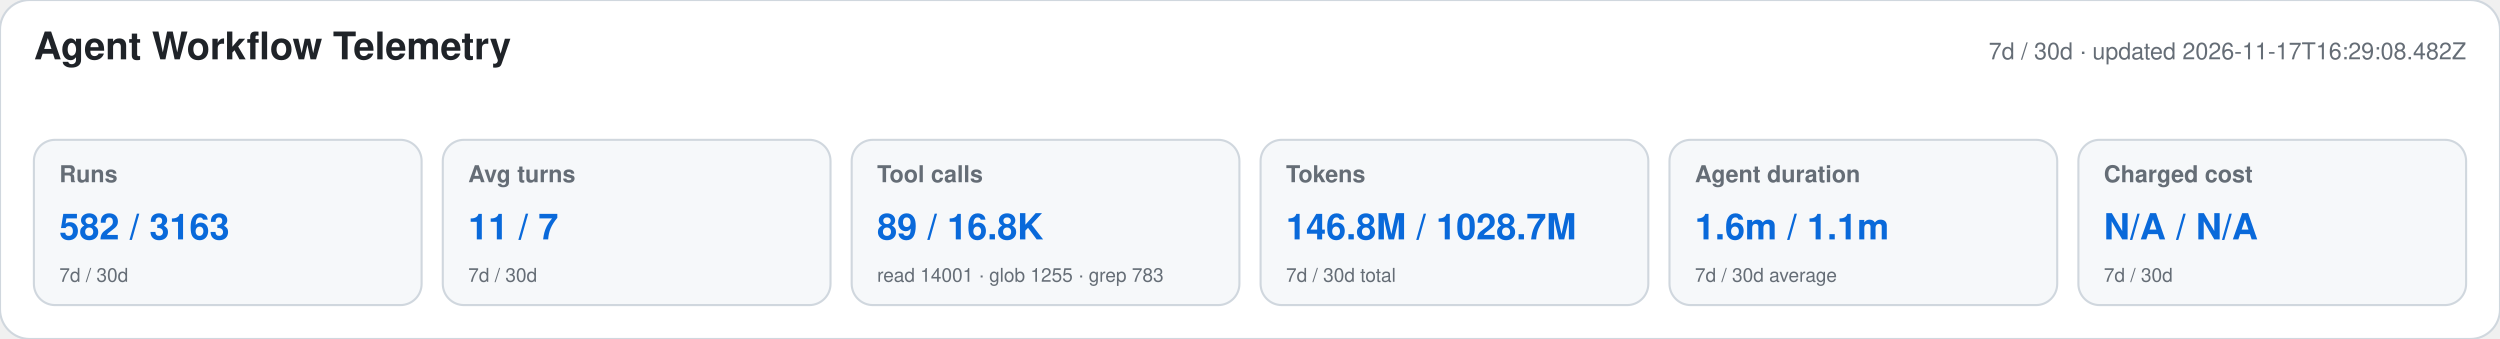
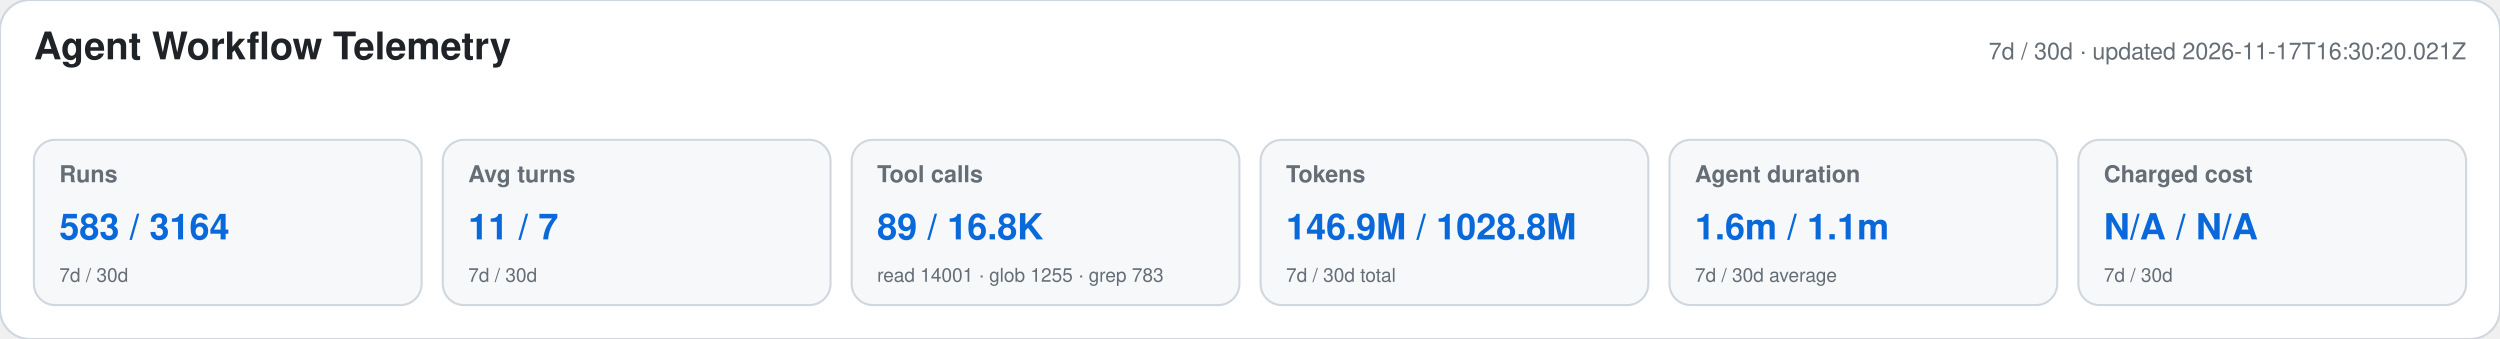
<svg xmlns="http://www.w3.org/2000/svg" width="1180" height="160" viewBox="0 0 1180 160" role="img" aria-labelledby="title desc">
  <style>text{font-family:-apple-system,BlinkMacSystemFont,"Segoe UI",Helvetica,Arial,sans-serif}.heading{font-size:18px;font-weight:650;fill:#1f2328}.meta,.label,.secondary{fill:#656d76}.meta,.label{font-size:11px}.label{font-weight:600}.primary{font-size:17px;font-weight:700;fill:#0969da}.secondary{font-size:9px}</style>
  <rect width="1180" height="160" rx="14" fill="#ffffff" stroke="#d0d7de" />
  <text x="16" y="28" class="heading">Agent Workflow Telemetry</text>
-   <text x="1164" y="28" text-anchor="end" class="meta">7d / 30d · updated 2026-11-17T16:29:08.482Z</text>
+   <text x="1164" y="28" text-anchor="end" class="meta">7d / 30d · updated 2026-11-17T16:30:20.021Z</text>
  <g>
    <rect x="16" y="66" width="183" height="78" rx="10" fill="#f6f8fa" stroke="#d0d7de" />
    <text x="28" y="86" class="label">Runs</text>
-     <text x="28" y="113" class="primary">582 / 3163</text>
+     <text x="28" y="113" class="primary">583 / 3164</text>
    <text x="28" y="133" class="secondary">7d / 30d</text>
  </g>
  <g>
    <rect x="209" y="66" width="183" height="78" rx="10" fill="#f6f8fa" stroke="#d0d7de" />
    <text x="221" y="86" class="label">Avg turns</text>
    <text x="221" y="113" class="primary">11 / 7</text>
    <text x="221" y="133" class="secondary">7d / 30d</text>
  </g>
  <g>
    <rect x="402" y="66" width="183" height="78" rx="10" fill="#f6f8fa" stroke="#d0d7de" />
    <text x="414" y="86" class="label">Tool calls</text>
    <text x="414" y="113" class="primary">89 / 16.8K</text>
    <text x="414" y="133" class="secondary">read 14001 · glob 1255 · grep 783</text>
  </g>
  <g>
    <rect x="595" y="66" width="183" height="78" rx="10" fill="#f6f8fa" stroke="#d0d7de" />
    <text x="607" y="86" class="label">Tokens</text>
-     <text x="607" y="113" class="primary">146.8M / 1028.7M</text>
+     <text x="607" y="113" class="primary">146.9M / 1028.8M</text>
    <text x="607" y="133" class="secondary">7d / 30d total</text>
  </g>
  <g>
    <rect x="788" y="66" width="183" height="78" rx="10" fill="#f6f8fa" stroke="#d0d7de" />
    <text x="800" y="86" class="label">Agent duration</text>
    <text x="800" y="113" class="primary">1.6m / 1.1m</text>
    <text x="800" y="133" class="secondary">7d / 30d average</text>
  </g>
  <g>
    <rect x="981" y="66" width="183" height="78" rx="10" fill="#f6f8fa" stroke="#d0d7de" />
    <text x="993" y="86" class="label">Charged cost</text>
    <text x="993" y="113" class="primary">N/A / N/A</text>
    <text x="993" y="133" class="secondary">7d / 30d</text>
  </g>
</svg>
